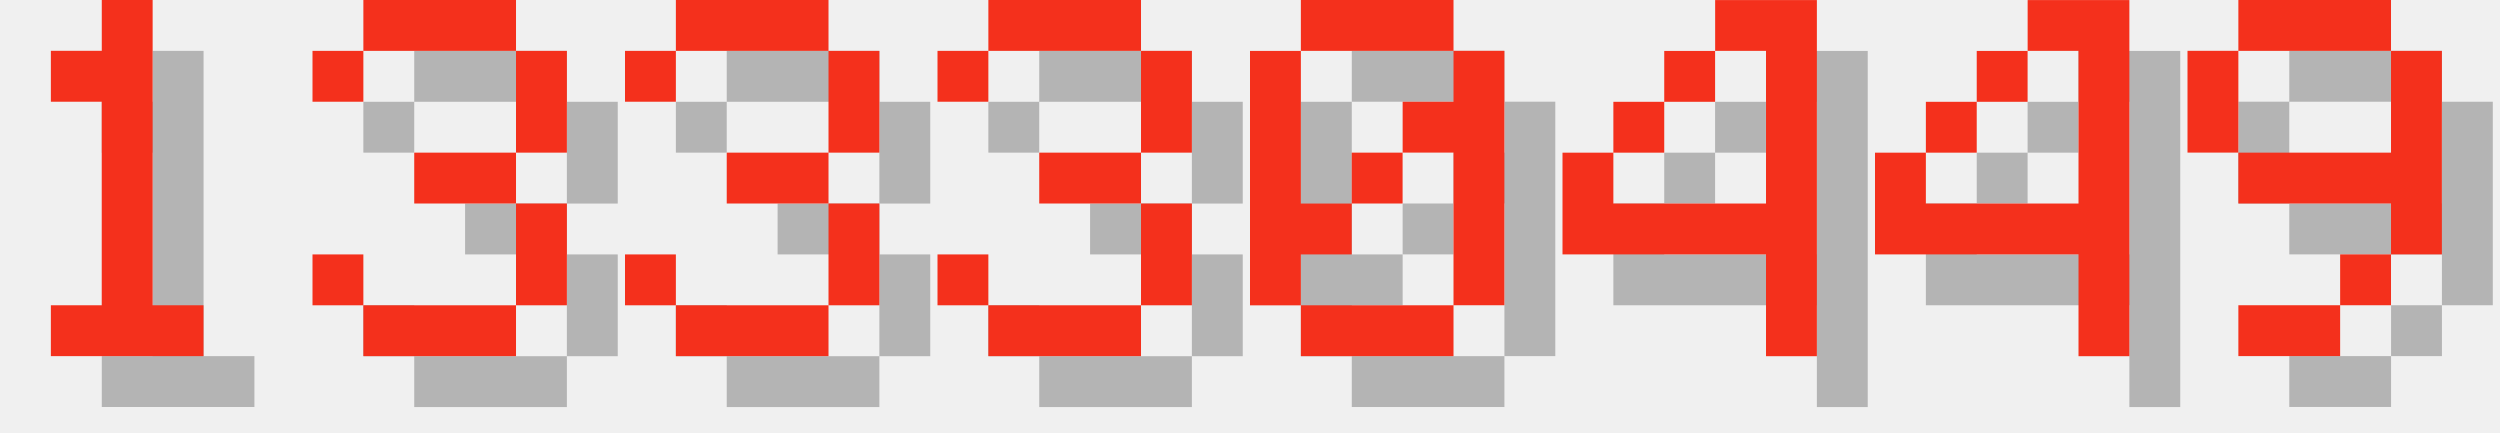
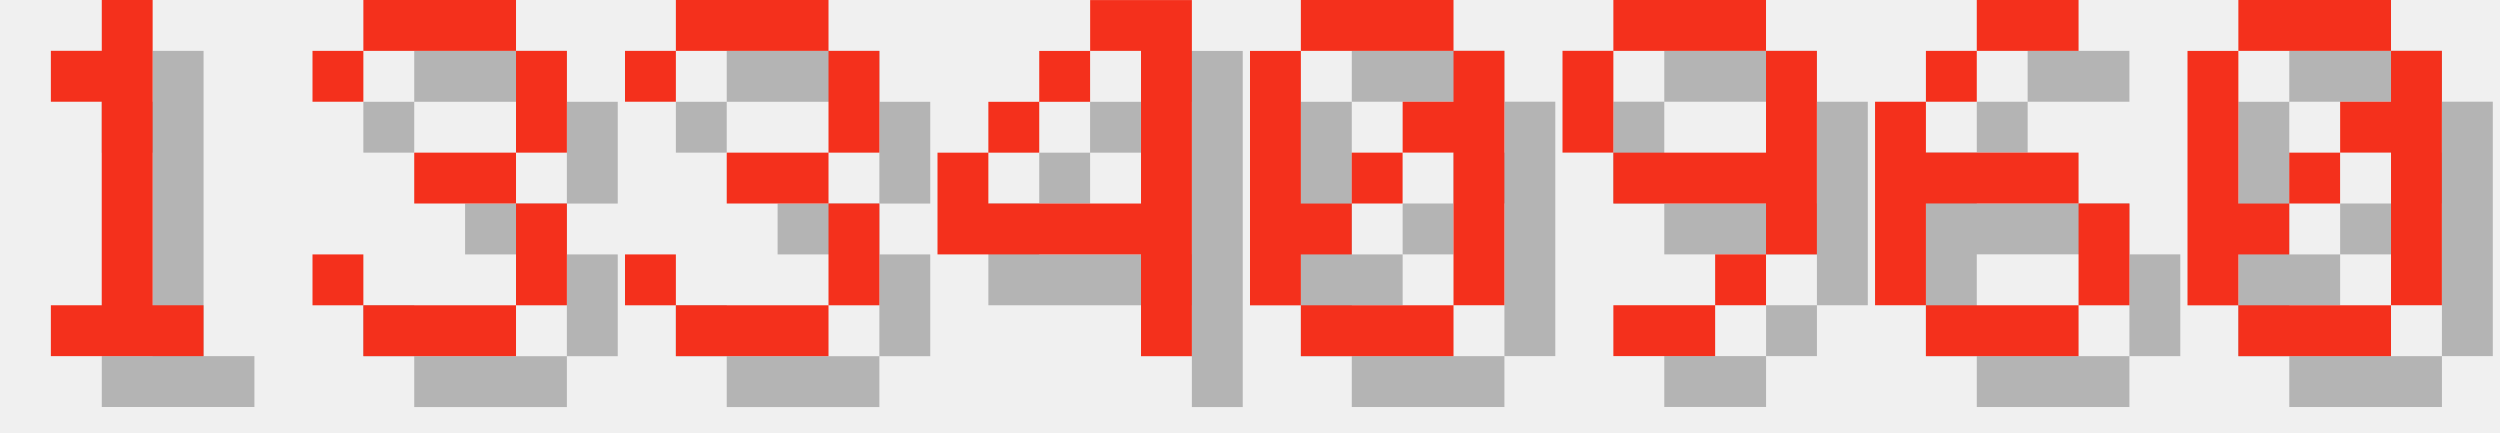
<svg xmlns="http://www.w3.org/2000/svg" version="1.1" width="208.0" height="36">
  <style>
        .text-foreground {
            fill: #F4301C;
        }
        .text-shadow {
            fill: #000000;
            fill-opacity: 0.25;
        }
    </style>
  <g class="digit" id="digit_1" transform="translate(0.0, 0), scale(4)">
    <path id="digit_1_shadow" class="text-shadow" d="m2.117 2.117v1.058h1.058v4.233h-1.058v1.058h3.175v-1.058h-1.058v-6.35h-1.058v1.058h-1.058z" fill-opacity=".5" style="paint-order:stroke fill markers" />
    <path id="digit_1_fg" class="text-foreground" d="m1.058 1.058v1.058h1.058v4.233h-1.058v1.058h3.175v-1.058h-1.058v-6.35h-1.058v1.058h-1.058z" fill="#fff" style="paint-order:stroke fill markers" />
  </g>
  <g class="digit" id="digit_3" transform="translate(26.0, 0), scale(4)">
    <path id="digit_3_shadow" class="text-shadow" d="m1.058 2.117v1.058h1.058v-1.058h3.175v2.117h-2.117v1.058h2.117v2.117h-3.175v-1.058h-1.058v1.058h1.058v1.058h3.175v-1.058h1.058v-2.117h-1.058v-1.058h1.058v-2.117h-1.058v-1.058h-3.175v1.058h-1.058z" fill-opacity=".5" style="paint-order:stroke fill markers" />
    <path id="digit_3_fg" class="text-foreground" d="m0 1.058v1.058h1.058v-1.058h3.175v2.117h-2.117v1.058h2.117v2.117h-3.175v-1.058h-1.058v1.058h1.058v1.058h3.175v-1.058h1.058v-2.117h-1.058v-1.058h1.058v-2.117h-1.058v-1.058h-3.175v1.058h-1.058z" fill="#fff" style="paint-order:stroke fill markers" />
  </g>
  <g class="digit" id="digit_3" transform="translate(52.0, 0), scale(4)">
    <path id="digit_3_shadow" class="text-shadow" d="m1.058 2.117v1.058h1.058v-1.058h3.175v2.117h-2.117v1.058h2.117v2.117h-3.175v-1.058h-1.058v1.058h1.058v1.058h3.175v-1.058h1.058v-2.117h-1.058v-1.058h1.058v-2.117h-1.058v-1.058h-3.175v1.058h-1.058z" fill-opacity=".5" style="paint-order:stroke fill markers" />
    <path id="digit_3_fg" class="text-foreground" d="m0 1.058v1.058h1.058v-1.058h3.175v2.117h-2.117v1.058h2.117v2.117h-3.175v-1.058h-1.058v1.058h1.058v1.058h3.175v-1.058h1.058v-2.117h-1.058v-1.058h1.058v-2.117h-1.058v-1.058h-3.175v1.058h-1.058z" fill="#fff" style="paint-order:stroke fill markers" />
  </g>
-   <g class="digit" id="digit_3" transform="translate(78.0, 0), scale(4)">
-     <path id="digit_3_shadow" class="text-shadow" d="m1.058 2.117v1.058h1.058v-1.058h3.175v2.117h-2.117v1.058h2.117v2.117h-3.175v-1.058h-1.058v1.058h1.058v1.058h3.175v-1.058h1.058v-2.117h-1.058v-1.058h1.058v-2.117h-1.058v-1.058h-3.175v1.058h-1.058z" fill-opacity=".5" style="paint-order:stroke fill markers" />
-     <path id="digit_3_fg" class="text-foreground" d="m0 1.058v1.058h1.058v-1.058h3.175v2.117h-2.117v1.058h2.117v2.117h-3.175v-1.058h-1.058v1.058h1.058v1.058h3.175v-1.058h1.058v-2.117h-1.058v-1.058h1.058v-2.117h-1.058v-1.058h-3.175v1.058h-1.058z" fill="#fff" style="paint-order:stroke fill markers" />
+   <g class="digit" id="digit_4" transform="translate(78.0, 0), scale(4)">
+     <path id="digit_4_shadow" class="text-shadow" d="m4.233 1.058v1.058h1.058v3.175h-3.175v-1.058h-1.058v2.117h4.233v2.117h1.058v-7.408h-2.117zm-2.117 3.175h1.058v-1.058h-1.058v1.058zm1.058-1.058h1.058v-1.058h-1.058v1.058z" fill-opacity=".5" style="paint-order:stroke fill markers" />
+     <path id="digit_4_fg" class="text-foreground" d="m3.175 0v1.058h1.058v3.175h-3.175v-1.058h-1.058v2.117h4.233v2.117h1.058v-7.408h-2.117zm-2.117 3.175h1.058v-1.058h-1.058v1.058zm1.058-1.058h1.058v-1.058h-1.058v1.058z" fill="#fff" style="paint-order:stroke fill markers" />
  </g>
  <g class="digit" id="digit_0" transform="translate(104.0, 0), scale(4)">
    <path id="digit_0_shadow" class="text-shadow" d="m2.117 1.058v1.058h3.175v-1.058h-3.175zm3.175 1.058v1.058h-1.058v1.058h1.058v3.175h1.058v-5.292h-1.058zm0 5.292h-3.175v1.058h3.175v-1.058zm-3.175 0v-1.058h1.058v-1.058h-1.058v-3.175h-1.058v5.292h1.058zm1.058-2.117h1.058v-1.058h-1.058v1.058z" fill-opacity=".5" style="paint-order:stroke fill markers" />
    <path id="digit_0_fg" class="text-foreground" d="m1.058 0v1.058h3.175v-1.058h-3.175zm3.175 1.058v1.058h-1.058v1.058h1.058v3.175h1.058v-5.292h-1.058zm0 5.292h-3.175v1.058h3.175v-1.058zm-3.175 0v-1.058h1.058v-1.058h-1.058v-3.175h-1.058v5.292h1.058zm1.058-2.117h1.058v-1.058h-1.058v1.058z" fill="#fff" style="paint-order:stroke fill markers" />
  </g>
-   <g class="digit" id="digit_4" transform="translate(130.0, 0), scale(4)">
-     <path id="digit_4_shadow" class="text-shadow" d="m4.233 1.058v1.058h1.058v3.175h-3.175v-1.058h-1.058v2.117h4.233v2.117h1.058v-7.408h-2.117zm-2.117 3.175h1.058v-1.058h-1.058v1.058zm1.058-1.058h1.058v-1.058h-1.058v1.058z" fill-opacity=".5" style="paint-order:stroke fill markers" />
-     <path id="digit_4_fg" class="text-foreground" d="m3.175 0v1.058h1.058v3.175h-3.175v-1.058h-1.058v2.117h4.233v2.117h1.058v-7.408h-2.117zm-2.117 3.175h1.058v-1.058h-1.058v1.058zm1.058-1.058h1.058v-1.058h-1.058v1.058z" fill="#fff" style="paint-order:stroke fill markers" />
-   </g>
-   <g class="digit" id="digit_4" transform="translate(156.0, 0), scale(4)">
-     <path id="digit_4_shadow" class="text-shadow" d="m4.233 1.058v1.058h1.058v3.175h-3.175v-1.058h-1.058v2.117h4.233v2.117h1.058v-7.408h-2.117zm-2.117 3.175h1.058v-1.058h-1.058v1.058zm1.058-1.058h1.058v-1.058h-1.058v1.058z" fill-opacity=".5" style="paint-order:stroke fill markers" />
-     <path id="digit_4_fg" class="text-foreground" d="m3.175 0v1.058h1.058v3.175h-3.175v-1.058h-1.058v2.117h4.233v2.117h1.058v-7.408h-2.117zm-2.117 3.175h1.058v-1.058h-1.058v1.058zm1.058-1.058h1.058v-1.058h-1.058v1.058z" fill="#fff" style="paint-order:stroke fill markers" />
-   </g>
-   <g class="digit" id="digit_9" transform="translate(182.0, 0), scale(4)">
+   <g class="digit" id="digit_9" transform="translate(130.0, 0), scale(4)">
    <path id="digit_9_shadow" class="text-shadow" d="m2.117 1.058v1.058h3.175v-1.058h-3.175zm3.175 1.058v2.117h-3.175v1.058h3.175v1.058h1.058v-4.233h-1.058zm0 4.233h-1.058v1.058h1.058v-1.058zm-1.058 1.058h-2.117v1.058h2.117v-1.058zm-2.117-3.175v-2.117h-1.058v2.117h1.058z" fill-opacity=".5" style="paint-order:stroke fill markers" />
    <path id="digit_9_fg" class="text-foreground" d="m1.058 0v1.058h3.175v-1.058h-3.175zm3.175 1.058v2.117h-3.175v1.058h3.175v1.058h1.058v-4.233h-1.058zm0 4.233h-1.058v1.058h1.058v-1.058zm-1.058 1.058h-2.117v1.058h2.117v-1.058zm-2.117-3.175v-2.117h-1.058v2.117h1.058z" fill="#fff" style="paint-order:stroke fill markers" />
  </g>
+   <g class="digit" id="digit_6" transform="translate(156.0, 0), scale(4)">
+     <path id="digit_6_shadow" class="text-shadow" d="m3.175 1.058v1.058h2.117v-1.058h-2.117zm0 1.058h-1.058v1.058h1.058v-1.058zm-1.058 1.058h-1.058v4.233h1.058v-2.117h3.175v-1.058h-3.175v-1.058zm3.175 2.117v2.117h1.058v-2.117h-1.058zm0 2.117h-3.175v1.058h3.175v-1.058z" fill-opacity=".5" style="paint-order:stroke fill markers" />
+     <path id="digit_6_fg" class="text-foreground" d="m2.117 0v1.058h2.117v-1.058h-2.117zm0 1.058h-1.058v1.058h1.058v-1.058zm-1.058 1.058h-1.058v4.233h1.058v-2.117h3.175v-1.058h-3.175v-1.058zm3.175 2.117v2.117h1.058v-2.117h-1.058zm0 2.117h-3.175v1.058h3.175v-1.058z" fill="#fff" style="paint-order:stroke fill markers" />
+   </g>
+   <g class="digit" id="digit_0" transform="translate(182.0, 0), scale(4)">
+     <path id="digit_0_shadow" class="text-shadow" d="m2.117 1.058v1.058h3.175v-1.058h-3.175zm3.175 1.058v1.058h-1.058v1.058h1.058v3.175h1.058v-5.292h-1.058zm0 5.292h-3.175v1.058h3.175v-1.058zm-3.175 0v-1.058h1.058v-1.058h-1.058v-3.175h-1.058v5.292h1.058zm1.058-2.117h1.058v-1.058h-1.058v1.058z" fill-opacity=".5" style="paint-order:stroke fill markers" />
+     <path id="digit_0_fg" class="text-foreground" d="m1.058 0v1.058h3.175v-1.058h-3.175zm3.175 1.058v1.058h-1.058v1.058h1.058v3.175h1.058v-5.292h-1.058zm0 5.292h-3.175v1.058h3.175v-1.058zm-3.175 0v-1.058h1.058v-1.058h-1.058v-3.175h-1.058v5.292h1.058zm1.058-2.117h1.058v-1.058h-1.058v1.058z" fill="#fff" style="paint-order:stroke fill markers" />
+   </g>
</svg>
